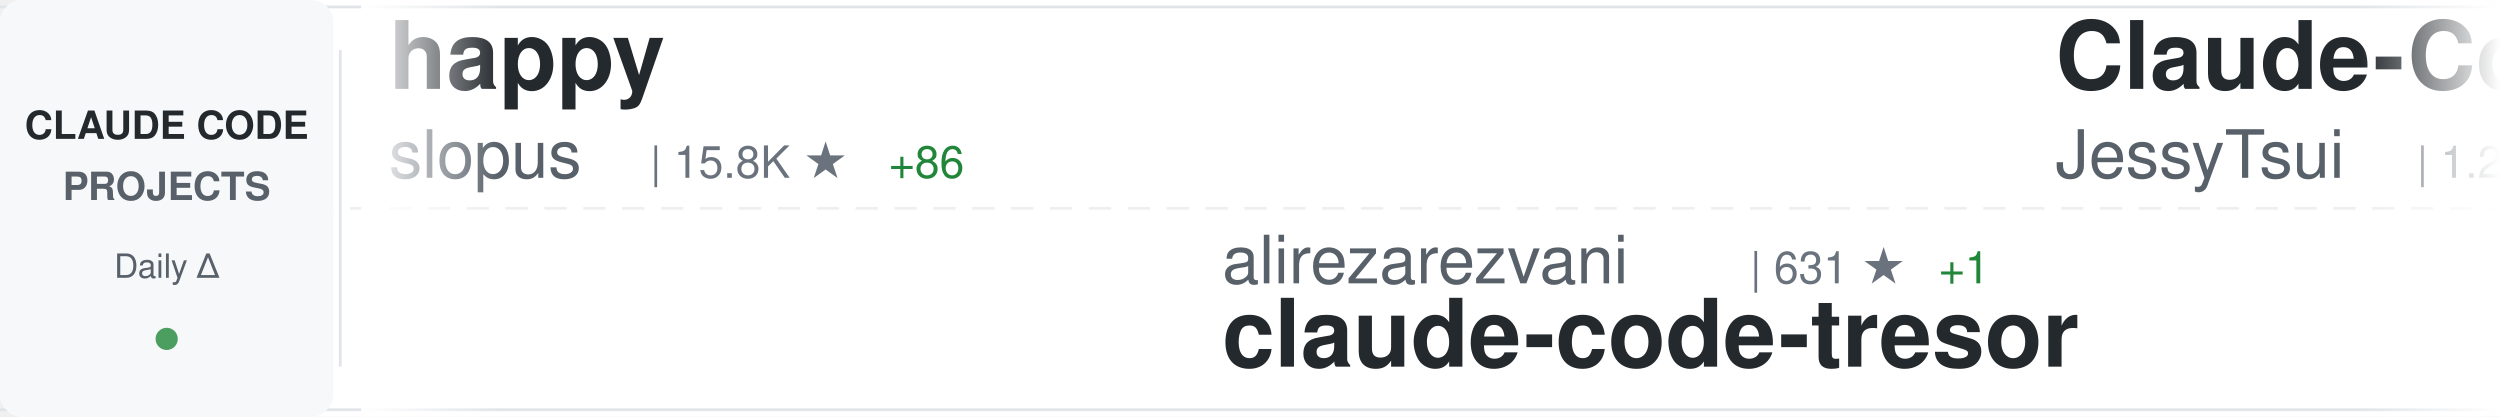
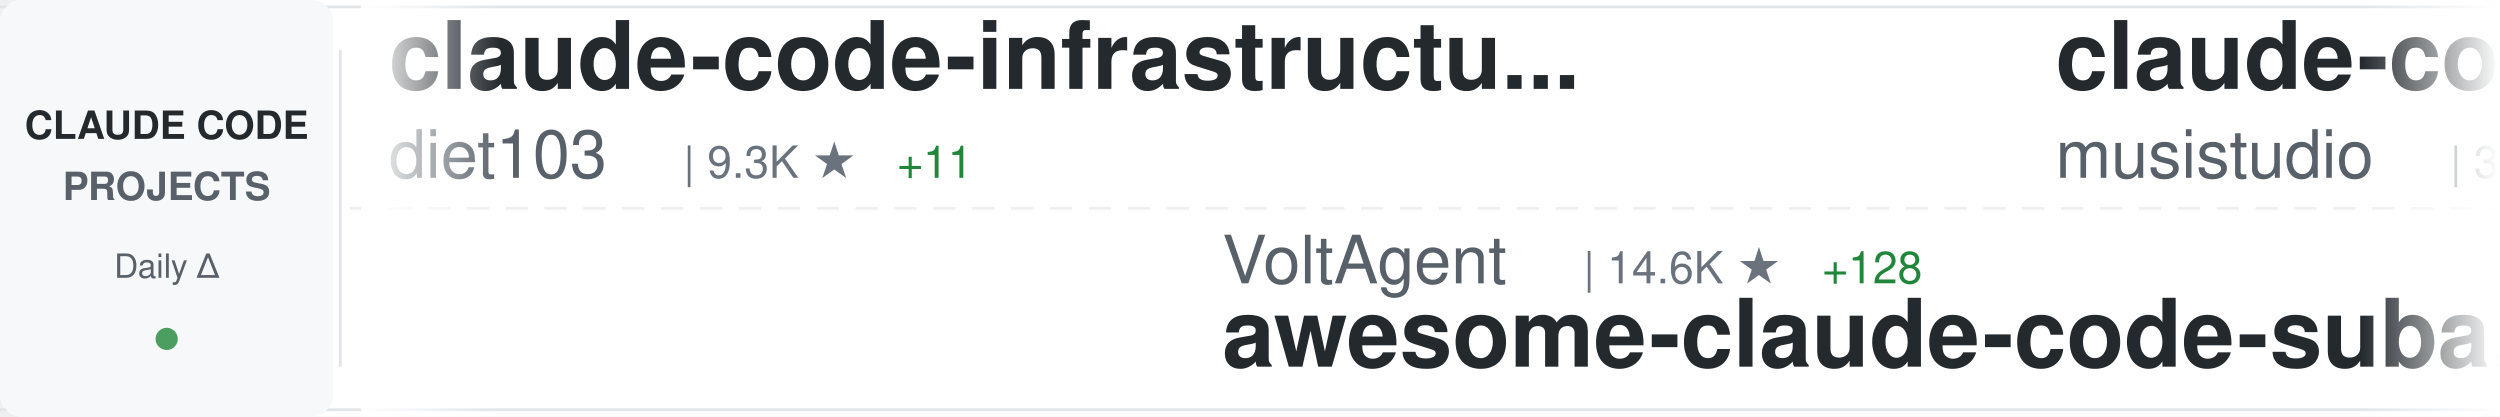
<svg xmlns="http://www.w3.org/2000/svg" width="900" height="150">
  <defs>
    <linearGradient id="awesomeLeftFade" x1="0%" y1="0%" x2="100%" y2="0%">
      <stop offset="0%" style="stop-color:#ffffff;stop-opacity:1" />
      <stop offset="100%" style="stop-color:#ffffff;stop-opacity:0" />
    </linearGradient>
    <linearGradient id="awesomeRightFade" x1="0%" y1="0%" x2="100%" y2="0%">
      <stop offset="0%" style="stop-color:#ffffff;stop-opacity:0" />
      <stop offset="100%" style="stop-color:#ffffff;stop-opacity:1" />
    </linearGradient>
  </defs>
  <rect width="900" height="150" fill="#ffffff" rx="8" />
  <rect x="0" y="2" width="900" height="1" fill="#e1e4e8" />
  <rect x="0" y="147" width="900" height="1" fill="#e1e4e8" />
  <line x1="0" y1="75" x2="900" y2="75" stroke="#e1e4e8" stroke-width="1" stroke-dasharray="8 6" opacity="0.6" />
  <rect x="0" y="0" width="120" height="150" fill="#f6f8fa" rx="8" />
  <text x="60" y="50" font-family="-apple-system, BlinkMacSystemFont, 'Segoe UI', Helvetica, Arial, sans-serif" font-size="14" font-weight="600" fill="#24292e" text-anchor="middle">CLAUDE CODE</text>
  <text x="60" y="72" font-family="-apple-system, BlinkMacSystemFont, 'Segoe UI', Helvetica, Arial, sans-serif" font-size="14" font-weight="600" fill="#586069" text-anchor="middle">PROJECTS</text>
  <text x="60" y="100" font-family="-apple-system, BlinkMacSystemFont, 'Segoe UI', Helvetica, Arial, sans-serif" font-size="12" font-weight="500" fill="#586069" text-anchor="middle">Daily Δ</text>
  <circle cx="60" cy="122" r="4" fill="#22863a" opacity="0.8" />
  <rect x="122" y="18" width="1" height="114" fill="#e1e4e8" />
  <clipPath id="awesomeTickerClip">
    <rect x="130" y="0" width="770" height="150" />
  </clipPath>
  <g clip-path="url(#awesomeTickerClip)">
    <g id="awesomeTickerItems">
      <animateTransform attributeName="transform" attributeType="XML" type="translate" from="0 0" to="-3000 0" dur="54s" repeatCount="indefinite" />
      <g transform="translate(0, 0)">
-         <text x="140" y="32" font-family="-apple-system, BlinkMacSystemFont, 'Segoe UI', Helvetica, Arial, sans-serif" font-size="34" font-weight="600" fill="#24292e">happy</text>
-         <text x="140" y="64" font-family="-apple-system, BlinkMacSystemFont, 'Segoe UI', Helvetica, Arial, sans-serif" font-size="24" font-weight="400" fill="#586069">slopus</text>
-         <text x="234" y="64" font-family="-apple-system, BlinkMacSystemFont, 'Segoe UI', Helvetica, Arial, sans-serif" font-size="16" font-weight="500" fill="#6a737d">| 15.8K ★</text>
-         <text x="320" y="64" font-family="-apple-system, BlinkMacSystemFont, 'Segoe UI', Helvetica, Arial, sans-serif" font-size="16" font-weight="500" fill="#22863a"> +86</text>
+         <text x="140" y="32" font-family="-apple-system, BlinkMacSystemFont, 'Segoe UI', Helvetica, Arial, sans-serif" font-size="34" font-weight="600" fill="#24292e">claude-code-infrastructu...</text>
+         <text x="140" y="64" font-family="-apple-system, BlinkMacSystemFont, 'Segoe UI', Helvetica, Arial, sans-serif" font-size="24" font-weight="400" fill="#586069">diet103</text>
+         <text x="246" y="64" font-family="-apple-system, BlinkMacSystemFont, 'Segoe UI', Helvetica, Arial, sans-serif" font-size="16" font-weight="500" fill="#6a737d">| 9.3K ★</text>
+         <text x="323" y="64" font-family="-apple-system, BlinkMacSystemFont, 'Segoe UI', Helvetica, Arial, sans-serif" font-size="16" font-weight="500" fill="#22863a"> +11</text>
      </g>
      <g transform="translate(300, 0)">
+         <text x="140" y="102" font-family="-apple-system, BlinkMacSystemFont, 'Segoe UI', Helvetica, Arial, sans-serif" font-size="24" font-weight="400" fill="#586069">VoltAgent</text>
+         <text x="270" y="102" font-family="-apple-system, BlinkMacSystemFont, 'Segoe UI', Helvetica, Arial, sans-serif" font-size="16" font-weight="500" fill="#6a737d">| 14.6K ★</text>
+         <text x="356" y="102" font-family="-apple-system, BlinkMacSystemFont, 'Segoe UI', Helvetica, Arial, sans-serif" font-size="16" font-weight="500" fill="#22863a"> +128</text>
+         <text x="140" y="132" font-family="-apple-system, BlinkMacSystemFont, 'Segoe UI', Helvetica, Arial, sans-serif" font-size="34" font-weight="600" fill="#24292e">awesome-claude-code-suba...</text>
+       </g>
+       <g transform="translate(600, 0)">
+         <text x="140" y="32" font-family="-apple-system, BlinkMacSystemFont, 'Segoe UI', Helvetica, Arial, sans-serif" font-size="34" font-weight="600" fill="#24292e">claude-code-router</text>
+         <text x="140" y="64" font-family="-apple-system, BlinkMacSystemFont, 'Segoe UI', Helvetica, Arial, sans-serif" font-size="24" font-weight="400" fill="#586069">musistudio</text>
+         <text x="282" y="64" font-family="-apple-system, BlinkMacSystemFont, 'Segoe UI', Helvetica, Arial, sans-serif" font-size="16" font-weight="500" fill="#6a737d">| 30.1K ★</text>
+         <text x="368" y="64" font-family="-apple-system, BlinkMacSystemFont, 'Segoe UI', Helvetica, Arial, sans-serif" font-size="16" font-weight="500" fill="#22863a"> +71</text>
+       </g>
+       <g transform="translate(900, 0)">
        <text x="140" y="102" font-family="-apple-system, BlinkMacSystemFont, 'Segoe UI', Helvetica, Arial, sans-serif" font-size="24" font-weight="400" fill="#586069">alirezarezvani</text>
        <text x="330" y="102" font-family="-apple-system, BlinkMacSystemFont, 'Segoe UI', Helvetica, Arial, sans-serif" font-size="16" font-weight="500" fill="#6a737d">| 631 ★</text>
-         <text x="398" y="102" font-family="-apple-system, BlinkMacSystemFont, 'Segoe UI', Helvetica, Arial, sans-serif" font-size="16" font-weight="500" fill="#22863a"> +1</text>
        <text x="140" y="132" font-family="-apple-system, BlinkMacSystemFont, 'Segoe UI', Helvetica, Arial, sans-serif" font-size="34" font-weight="600" fill="#24292e">claude-code-tresor</text>
      </g>
-       <g transform="translate(600, 0)">
-         <text x="140" y="32" font-family="-apple-system, BlinkMacSystemFont, 'Segoe UI', Helvetica, Arial, sans-serif" font-size="34" font-weight="600" fill="#24292e">Claude-Code-Remote</text>
-         <text x="140" y="64" font-family="-apple-system, BlinkMacSystemFont, 'Segoe UI', Helvetica, Arial, sans-serif" font-size="24" font-weight="400" fill="#586069">JessyTsui</text>
-         <text x="270" y="64" font-family="-apple-system, BlinkMacSystemFont, 'Segoe UI', Helvetica, Arial, sans-serif" font-size="16" font-weight="500" fill="#6a737d">| 1.2K ★</text>
-         <text x="347" y="64" font-family="-apple-system, BlinkMacSystemFont, 'Segoe UI', Helvetica, Arial, sans-serif" font-size="16" font-weight="500" fill="#22863a"> +2</text>
+       <g transform="translate(1200, 0)">
+         <text x="140" y="32" font-family="-apple-system, BlinkMacSystemFont, 'Segoe UI', Helvetica, Arial, sans-serif" font-size="34" font-weight="600" fill="#24292e">claude-code</text>
+         <text x="140" y="64" font-family="-apple-system, BlinkMacSystemFont, 'Segoe UI', Helvetica, Arial, sans-serif" font-size="24" font-weight="400" fill="#586069">timothywarner-org</text>
+         <text x="366" y="64" font-family="-apple-system, BlinkMacSystemFont, 'Segoe UI', Helvetica, Arial, sans-serif" font-size="16" font-weight="500" fill="#6a737d">| 202 ★</text>
+         <text x="434" y="64" font-family="-apple-system, BlinkMacSystemFont, 'Segoe UI', Helvetica, Arial, sans-serif" font-size="16" font-weight="500" fill="#22863a"> +2</text>
      </g>
-       <g transform="translate(900, 0)">
-         <text x="140" y="102" font-family="-apple-system, BlinkMacSystemFont, 'Segoe UI', Helvetica, Arial, sans-serif" font-size="24" font-weight="400" fill="#586069">ykdojo</text>
-         <text x="234" y="102" font-family="-apple-system, BlinkMacSystemFont, 'Segoe UI', Helvetica, Arial, sans-serif" font-size="16" font-weight="500" fill="#6a737d">| 6.4K ★</text>
-         <text x="311" y="102" font-family="-apple-system, BlinkMacSystemFont, 'Segoe UI', Helvetica, Arial, sans-serif" font-size="16" font-weight="500" fill="#22863a"> +363</text>
-         <text x="140" y="132" font-family="-apple-system, BlinkMacSystemFont, 'Segoe UI', Helvetica, Arial, sans-serif" font-size="34" font-weight="600" fill="#24292e">claude-code-tips</text>
+       <g transform="translate(1500, 0)">
+         <text x="140" y="102" font-family="-apple-system, BlinkMacSystemFont, 'Segoe UI', Helvetica, Arial, sans-serif" font-size="24" font-weight="400" fill="#586069">Njengah</text>
+         <text x="246" y="102" font-family="-apple-system, BlinkMacSystemFont, 'Segoe UI', Helvetica, Arial, sans-serif" font-size="16" font-weight="500" fill="#6a737d">| 1.5K ★</text>
+         <text x="323" y="102" font-family="-apple-system, BlinkMacSystemFont, 'Segoe UI', Helvetica, Arial, sans-serif" font-size="16" font-weight="500" fill="#22863a"> +4</text>
+         <text x="140" y="132" font-family="-apple-system, BlinkMacSystemFont, 'Segoe UI', Helvetica, Arial, sans-serif" font-size="34" font-weight="600" fill="#24292e">claude-code-cheat-sheet</text>
      </g>
-       <g transform="translate(1200, 0)">
+       <g transform="translate(1800, 0)">
+         <text x="140" y="32" font-family="-apple-system, BlinkMacSystemFont, 'Segoe UI', Helvetica, Arial, sans-serif" font-size="34" font-weight="600" fill="#24292e">superpowers</text>
+         <text x="140" y="64" font-family="-apple-system, BlinkMacSystemFont, 'Segoe UI', Helvetica, Arial, sans-serif" font-size="24" font-weight="400" fill="#586069">obra</text>
+         <text x="210" y="64" font-family="-apple-system, BlinkMacSystemFont, 'Segoe UI', Helvetica, Arial, sans-serif" font-size="16" font-weight="500" fill="#6a737d">| 102.0K ★</text>
+         <text x="305" y="64" font-family="-apple-system, BlinkMacSystemFont, 'Segoe UI', Helvetica, Arial, sans-serif" font-size="16" font-weight="500" fill="#22863a"> +2.0K</text>
+       </g>
+       <g transform="translate(2100, 0)">
+         <text x="140" y="102" font-family="-apple-system, BlinkMacSystemFont, 'Segoe UI', Helvetica, Arial, sans-serif" font-size="24" font-weight="400" fill="#586069">MadAppGang</text>
+         <text x="282" y="102" font-family="-apple-system, BlinkMacSystemFont, 'Segoe UI', Helvetica, Arial, sans-serif" font-size="16" font-weight="500" fill="#6a737d">| 248 ★</text>
+         <text x="140" y="132" font-family="-apple-system, BlinkMacSystemFont, 'Segoe UI', Helvetica, Arial, sans-serif" font-size="34" font-weight="600" fill="#24292e">claude-code</text>
+       </g>
+       <g transform="translate(2400, 0)">
        <text x="140" y="32" font-family="-apple-system, BlinkMacSystemFont, 'Segoe UI', Helvetica, Arial, sans-serif" font-size="34" font-weight="600" fill="#24292e">claude-code-hooks-master...</text>
        <text x="140" y="64" font-family="-apple-system, BlinkMacSystemFont, 'Segoe UI', Helvetica, Arial, sans-serif" font-size="24" font-weight="400" fill="#586069">disler</text>
        <text x="234" y="64" font-family="-apple-system, BlinkMacSystemFont, 'Segoe UI', Helvetica, Arial, sans-serif" font-size="16" font-weight="500" fill="#6a737d">| 3.4K ★</text>
        <text x="311" y="64" font-family="-apple-system, BlinkMacSystemFont, 'Segoe UI', Helvetica, Arial, sans-serif" font-size="16" font-weight="500" fill="#22863a"> +10</text>
      </g>
-       <g transform="translate(1500, 0)">
-         <text x="140" y="102" font-family="-apple-system, BlinkMacSystemFont, 'Segoe UI', Helvetica, Arial, sans-serif" font-size="24" font-weight="400" fill="#586069">router-for-me</text>
-         <text x="318" y="102" font-family="-apple-system, BlinkMacSystemFont, 'Segoe UI', Helvetica, Arial, sans-serif" font-size="16" font-weight="500" fill="#6a737d">| 18.7K ★</text>
-         <text x="404" y="102" font-family="-apple-system, BlinkMacSystemFont, 'Segoe UI', Helvetica, Arial, sans-serif" font-size="16" font-weight="500" fill="#22863a"> +374</text>
-         <text x="140" y="132" font-family="-apple-system, BlinkMacSystemFont, 'Segoe UI', Helvetica, Arial, sans-serif" font-size="34" font-weight="600" fill="#24292e">CLIProxyAPI</text>
-       </g>
-       <g transform="translate(1800, 0)">
-         <text x="140" y="32" font-family="-apple-system, BlinkMacSystemFont, 'Segoe UI', Helvetica, Arial, sans-serif" font-size="34" font-weight="600" fill="#24292e">claude-skills</text>
-         <text x="140" y="64" font-family="-apple-system, BlinkMacSystemFont, 'Segoe UI', Helvetica, Arial, sans-serif" font-size="24" font-weight="400" fill="#586069">alirezarezvani</text>
-         <text x="330" y="64" font-family="-apple-system, BlinkMacSystemFont, 'Segoe UI', Helvetica, Arial, sans-serif" font-size="16" font-weight="500" fill="#6a737d">| 6.1K ★</text>
-         <text x="407" y="64" font-family="-apple-system, BlinkMacSystemFont, 'Segoe UI', Helvetica, Arial, sans-serif" font-size="16" font-weight="500" fill="#22863a"> +111</text>
-       </g>
-       <g transform="translate(2100, 0)">
-         <text x="140" y="102" font-family="-apple-system, BlinkMacSystemFont, 'Segoe UI', Helvetica, Arial, sans-serif" font-size="24" font-weight="400" fill="#586069">Piebald-AI</text>
-         <text x="282" y="102" font-family="-apple-system, BlinkMacSystemFont, 'Segoe UI', Helvetica, Arial, sans-serif" font-size="16" font-weight="500" fill="#6a737d">| 6.2K ★</text>
-         <text x="359" y="102" font-family="-apple-system, BlinkMacSystemFont, 'Segoe UI', Helvetica, Arial, sans-serif" font-size="16" font-weight="500" fill="#22863a"> +64</text>
-         <text x="140" y="132" font-family="-apple-system, BlinkMacSystemFont, 'Segoe UI', Helvetica, Arial, sans-serif" font-size="34" font-weight="600" fill="#24292e">claude-code-system-promp...</text>
-       </g>
-       <g transform="translate(2400, 0)">
-         <text x="140" y="32" font-family="-apple-system, BlinkMacSystemFont, 'Segoe UI', Helvetica, Arial, sans-serif" font-size="34" font-weight="600" fill="#24292e">claude-code-chat</text>
-         <text x="140" y="64" font-family="-apple-system, BlinkMacSystemFont, 'Segoe UI', Helvetica, Arial, sans-serif" font-size="24" font-weight="400" fill="#586069">andrepimenta</text>
-         <text x="306" y="64" font-family="-apple-system, BlinkMacSystemFont, 'Segoe UI', Helvetica, Arial, sans-serif" font-size="16" font-weight="500" fill="#6a737d">| 1.0K ★</text>
-         <text x="383" y="64" font-family="-apple-system, BlinkMacSystemFont, 'Segoe UI', Helvetica, Arial, sans-serif" font-size="16" font-weight="500" fill="#22863a"> +2</text>
-       </g>
      <g transform="translate(2700, 0)">
-         <text x="140" y="102" font-family="-apple-system, BlinkMacSystemFont, 'Segoe UI', Helvetica, Arial, sans-serif" font-size="24" font-weight="400" fill="#586069">rizethereum</text>
-         <text x="294" y="102" font-family="-apple-system, BlinkMacSystemFont, 'Segoe UI', Helvetica, Arial, sans-serif" font-size="16" font-weight="500" fill="#6a737d">| 1.8K ★</text>
-         <text x="140" y="132" font-family="-apple-system, BlinkMacSystemFont, 'Segoe UI', Helvetica, Arial, sans-serif" font-size="34" font-weight="600" fill="#24292e">claude-code-requirements...</text>
+         <text x="140" y="102" font-family="-apple-system, BlinkMacSystemFont, 'Segoe UI', Helvetica, Arial, sans-serif" font-size="24" font-weight="400" fill="#586069">lst97</text>
+         <text x="222" y="102" font-family="-apple-system, BlinkMacSystemFont, 'Segoe UI', Helvetica, Arial, sans-serif" font-size="16" font-weight="500" fill="#6a737d">| 1.5K ★</text>
+         <text x="299" y="102" font-family="-apple-system, BlinkMacSystemFont, 'Segoe UI', Helvetica, Arial, sans-serif" font-size="16" font-weight="500" fill="#22863a"> +3</text>
+         <text x="140" y="132" font-family="-apple-system, BlinkMacSystemFont, 'Segoe UI', Helvetica, Arial, sans-serif" font-size="34" font-weight="600" fill="#24292e">claude-code-sub-agents</text>
      </g>
      <g transform="translate(3000, 0)">
-         <text x="140" y="32" font-family="-apple-system, BlinkMacSystemFont, 'Segoe UI', Helvetica, Arial, sans-serif" font-size="34" font-weight="600" fill="#24292e">happy</text>
-         <text x="140" y="64" font-family="-apple-system, BlinkMacSystemFont, 'Segoe UI', Helvetica, Arial, sans-serif" font-size="24" font-weight="400" fill="#586069">slopus</text>
-         <text x="234" y="64" font-family="-apple-system, BlinkMacSystemFont, 'Segoe UI', Helvetica, Arial, sans-serif" font-size="16" font-weight="500" fill="#6a737d">| 15.8K ★</text>
-         <text x="320" y="64" font-family="-apple-system, BlinkMacSystemFont, 'Segoe UI', Helvetica, Arial, sans-serif" font-size="16" font-weight="500" fill="#22863a"> +86</text>
+         <text x="140" y="32" font-family="-apple-system, BlinkMacSystemFont, 'Segoe UI', Helvetica, Arial, sans-serif" font-size="34" font-weight="600" fill="#24292e">claude-code-infrastructu...</text>
+         <text x="140" y="64" font-family="-apple-system, BlinkMacSystemFont, 'Segoe UI', Helvetica, Arial, sans-serif" font-size="24" font-weight="400" fill="#586069">diet103</text>
+         <text x="246" y="64" font-family="-apple-system, BlinkMacSystemFont, 'Segoe UI', Helvetica, Arial, sans-serif" font-size="16" font-weight="500" fill="#6a737d">| 9.3K ★</text>
+         <text x="323" y="64" font-family="-apple-system, BlinkMacSystemFont, 'Segoe UI', Helvetica, Arial, sans-serif" font-size="16" font-weight="500" fill="#22863a"> +11</text>
      </g>
      <g transform="translate(3300, 0)">
+         <text x="140" y="102" font-family="-apple-system, BlinkMacSystemFont, 'Segoe UI', Helvetica, Arial, sans-serif" font-size="24" font-weight="400" fill="#586069">VoltAgent</text>
+         <text x="270" y="102" font-family="-apple-system, BlinkMacSystemFont, 'Segoe UI', Helvetica, Arial, sans-serif" font-size="16" font-weight="500" fill="#6a737d">| 14.6K ★</text>
+         <text x="356" y="102" font-family="-apple-system, BlinkMacSystemFont, 'Segoe UI', Helvetica, Arial, sans-serif" font-size="16" font-weight="500" fill="#22863a"> +128</text>
+         <text x="140" y="132" font-family="-apple-system, BlinkMacSystemFont, 'Segoe UI', Helvetica, Arial, sans-serif" font-size="34" font-weight="600" fill="#24292e">awesome-claude-code-suba...</text>
+       </g>
+       <g transform="translate(3600, 0)">
+         <text x="140" y="32" font-family="-apple-system, BlinkMacSystemFont, 'Segoe UI', Helvetica, Arial, sans-serif" font-size="34" font-weight="600" fill="#24292e">claude-code-router</text>
+         <text x="140" y="64" font-family="-apple-system, BlinkMacSystemFont, 'Segoe UI', Helvetica, Arial, sans-serif" font-size="24" font-weight="400" fill="#586069">musistudio</text>
+         <text x="282" y="64" font-family="-apple-system, BlinkMacSystemFont, 'Segoe UI', Helvetica, Arial, sans-serif" font-size="16" font-weight="500" fill="#6a737d">| 30.1K ★</text>
+         <text x="368" y="64" font-family="-apple-system, BlinkMacSystemFont, 'Segoe UI', Helvetica, Arial, sans-serif" font-size="16" font-weight="500" fill="#22863a"> +71</text>
+       </g>
+       <g transform="translate(3900, 0)">
        <text x="140" y="102" font-family="-apple-system, BlinkMacSystemFont, 'Segoe UI', Helvetica, Arial, sans-serif" font-size="24" font-weight="400" fill="#586069">alirezarezvani</text>
        <text x="330" y="102" font-family="-apple-system, BlinkMacSystemFont, 'Segoe UI', Helvetica, Arial, sans-serif" font-size="16" font-weight="500" fill="#6a737d">| 631 ★</text>
-         <text x="398" y="102" font-family="-apple-system, BlinkMacSystemFont, 'Segoe UI', Helvetica, Arial, sans-serif" font-size="16" font-weight="500" fill="#22863a"> +1</text>
        <text x="140" y="132" font-family="-apple-system, BlinkMacSystemFont, 'Segoe UI', Helvetica, Arial, sans-serif" font-size="34" font-weight="600" fill="#24292e">claude-code-tresor</text>
-       </g>
-       <g transform="translate(3600, 0)">
-         <text x="140" y="32" font-family="-apple-system, BlinkMacSystemFont, 'Segoe UI', Helvetica, Arial, sans-serif" font-size="34" font-weight="600" fill="#24292e">Claude-Code-Remote</text>
-         <text x="140" y="64" font-family="-apple-system, BlinkMacSystemFont, 'Segoe UI', Helvetica, Arial, sans-serif" font-size="24" font-weight="400" fill="#586069">JessyTsui</text>
-         <text x="270" y="64" font-family="-apple-system, BlinkMacSystemFont, 'Segoe UI', Helvetica, Arial, sans-serif" font-size="16" font-weight="500" fill="#6a737d">| 1.2K ★</text>
-         <text x="347" y="64" font-family="-apple-system, BlinkMacSystemFont, 'Segoe UI', Helvetica, Arial, sans-serif" font-size="16" font-weight="500" fill="#22863a"> +2</text>
-       </g>
-       <g transform="translate(3900, 0)">
-         <text x="140" y="102" font-family="-apple-system, BlinkMacSystemFont, 'Segoe UI', Helvetica, Arial, sans-serif" font-size="24" font-weight="400" fill="#586069">ykdojo</text>
-         <text x="234" y="102" font-family="-apple-system, BlinkMacSystemFont, 'Segoe UI', Helvetica, Arial, sans-serif" font-size="16" font-weight="500" fill="#6a737d">| 6.4K ★</text>
-         <text x="311" y="102" font-family="-apple-system, BlinkMacSystemFont, 'Segoe UI', Helvetica, Arial, sans-serif" font-size="16" font-weight="500" fill="#22863a"> +363</text>
-         <text x="140" y="132" font-family="-apple-system, BlinkMacSystemFont, 'Segoe UI', Helvetica, Arial, sans-serif" font-size="34" font-weight="600" fill="#24292e">claude-code-tips</text>
      </g>
    </g>
  </g>
  <rect x="130" y="0" width="50" height="150" fill="url(#awesomeLeftFade)" />
  <rect x="850" y="0" width="50" height="150" fill="url(#awesomeRightFade)" />
</svg>
